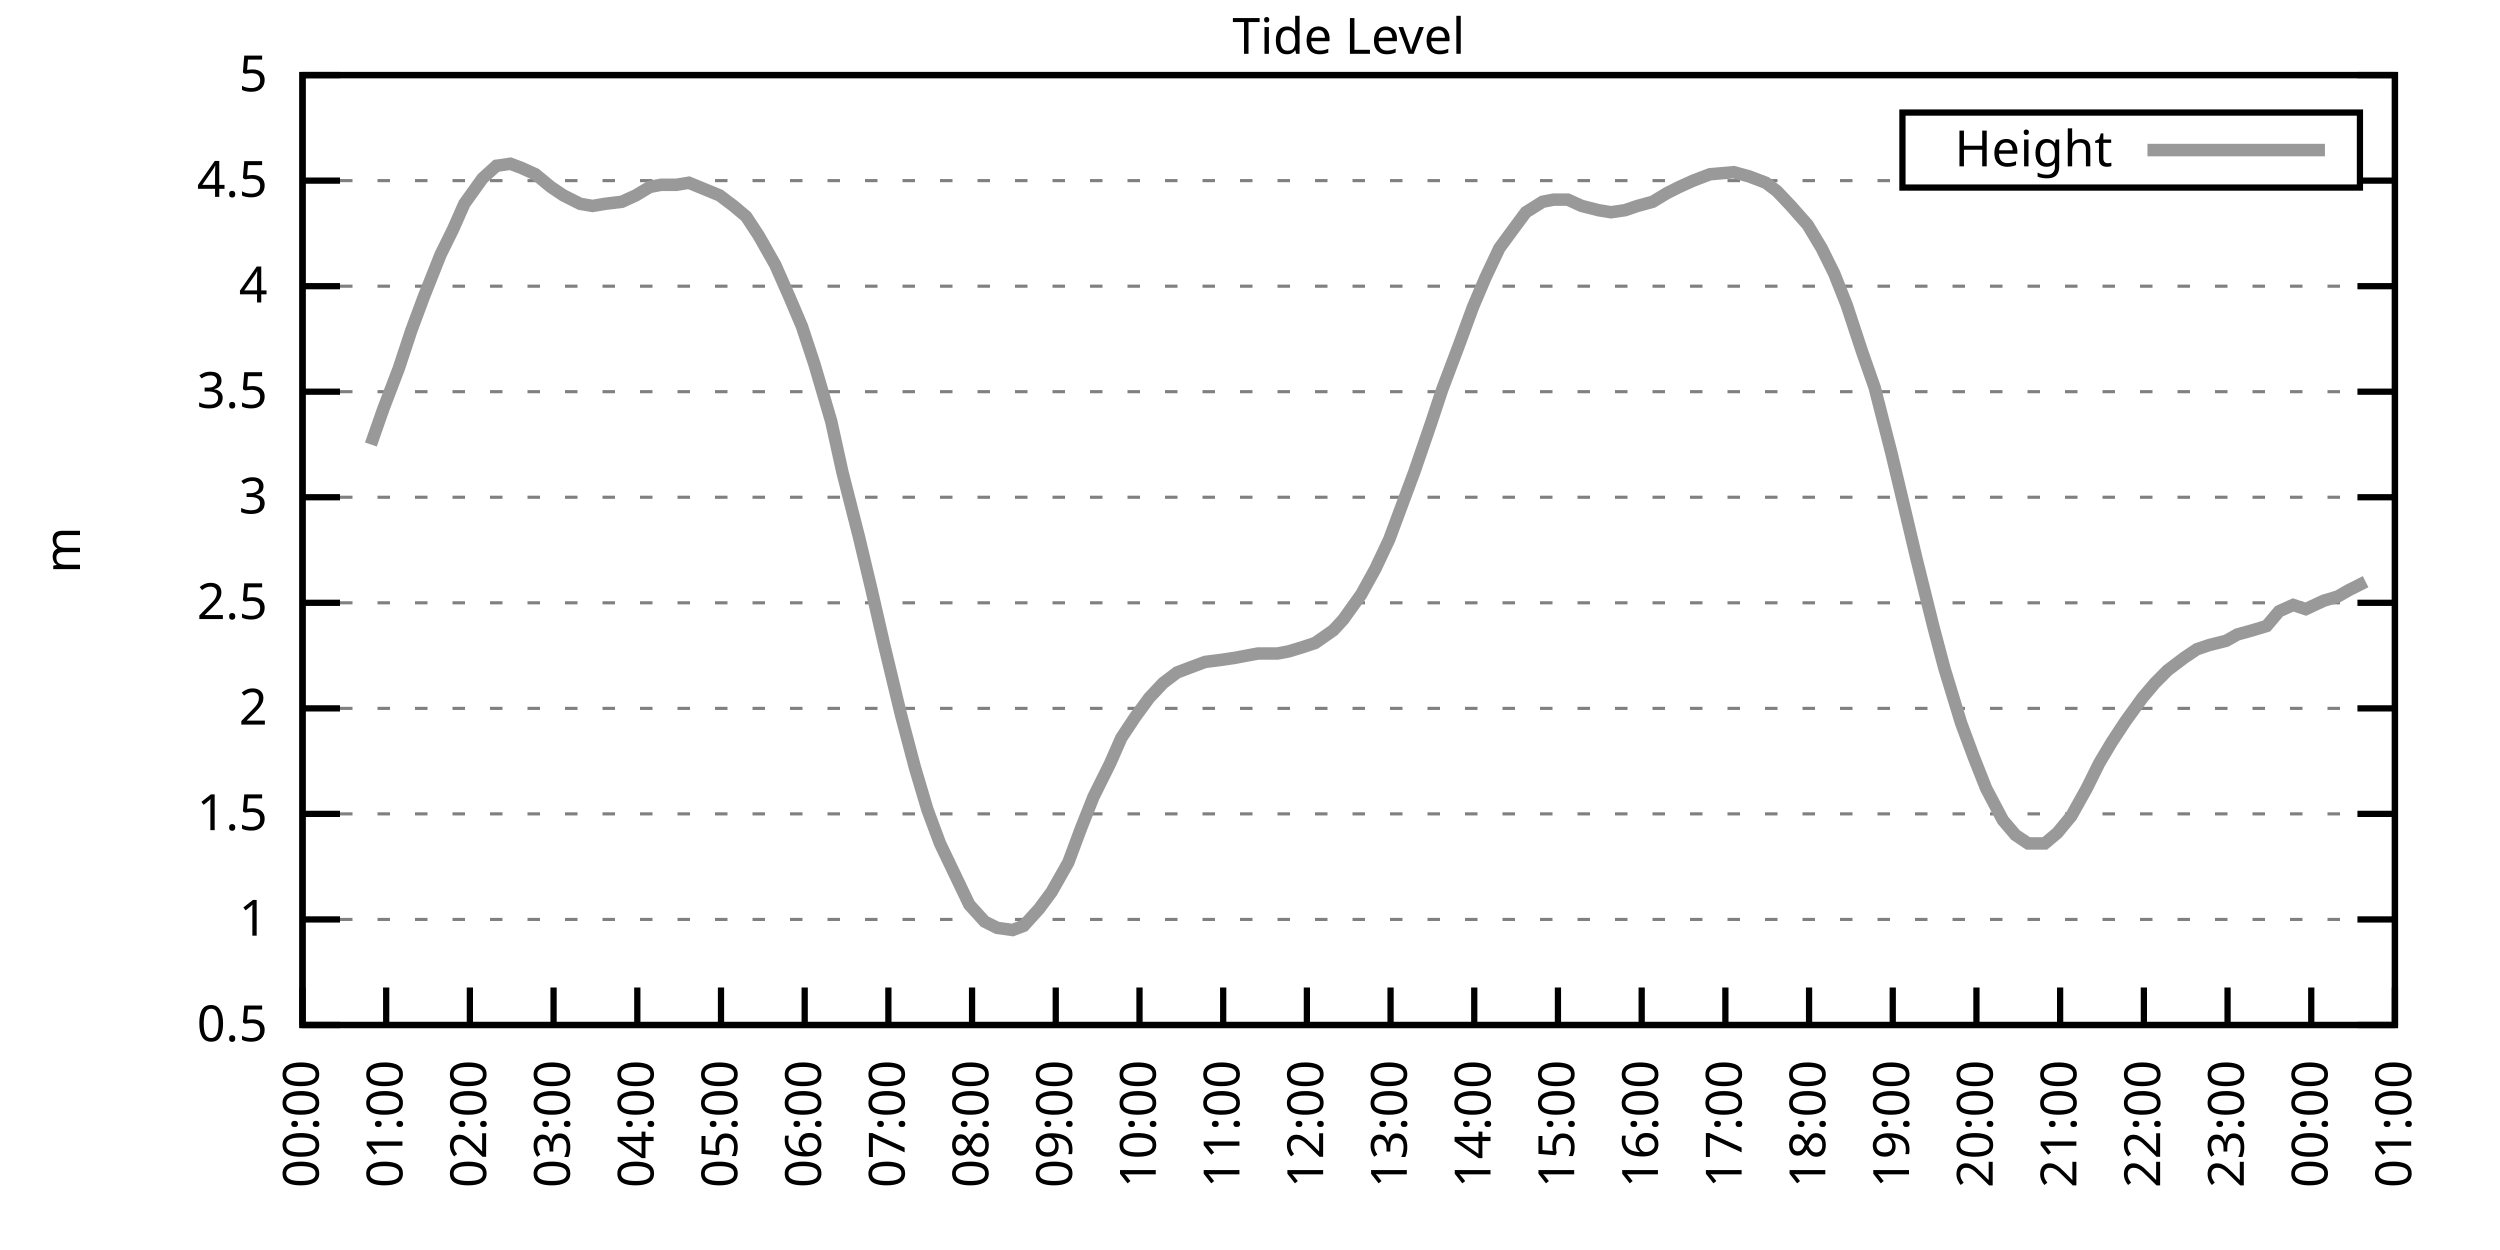
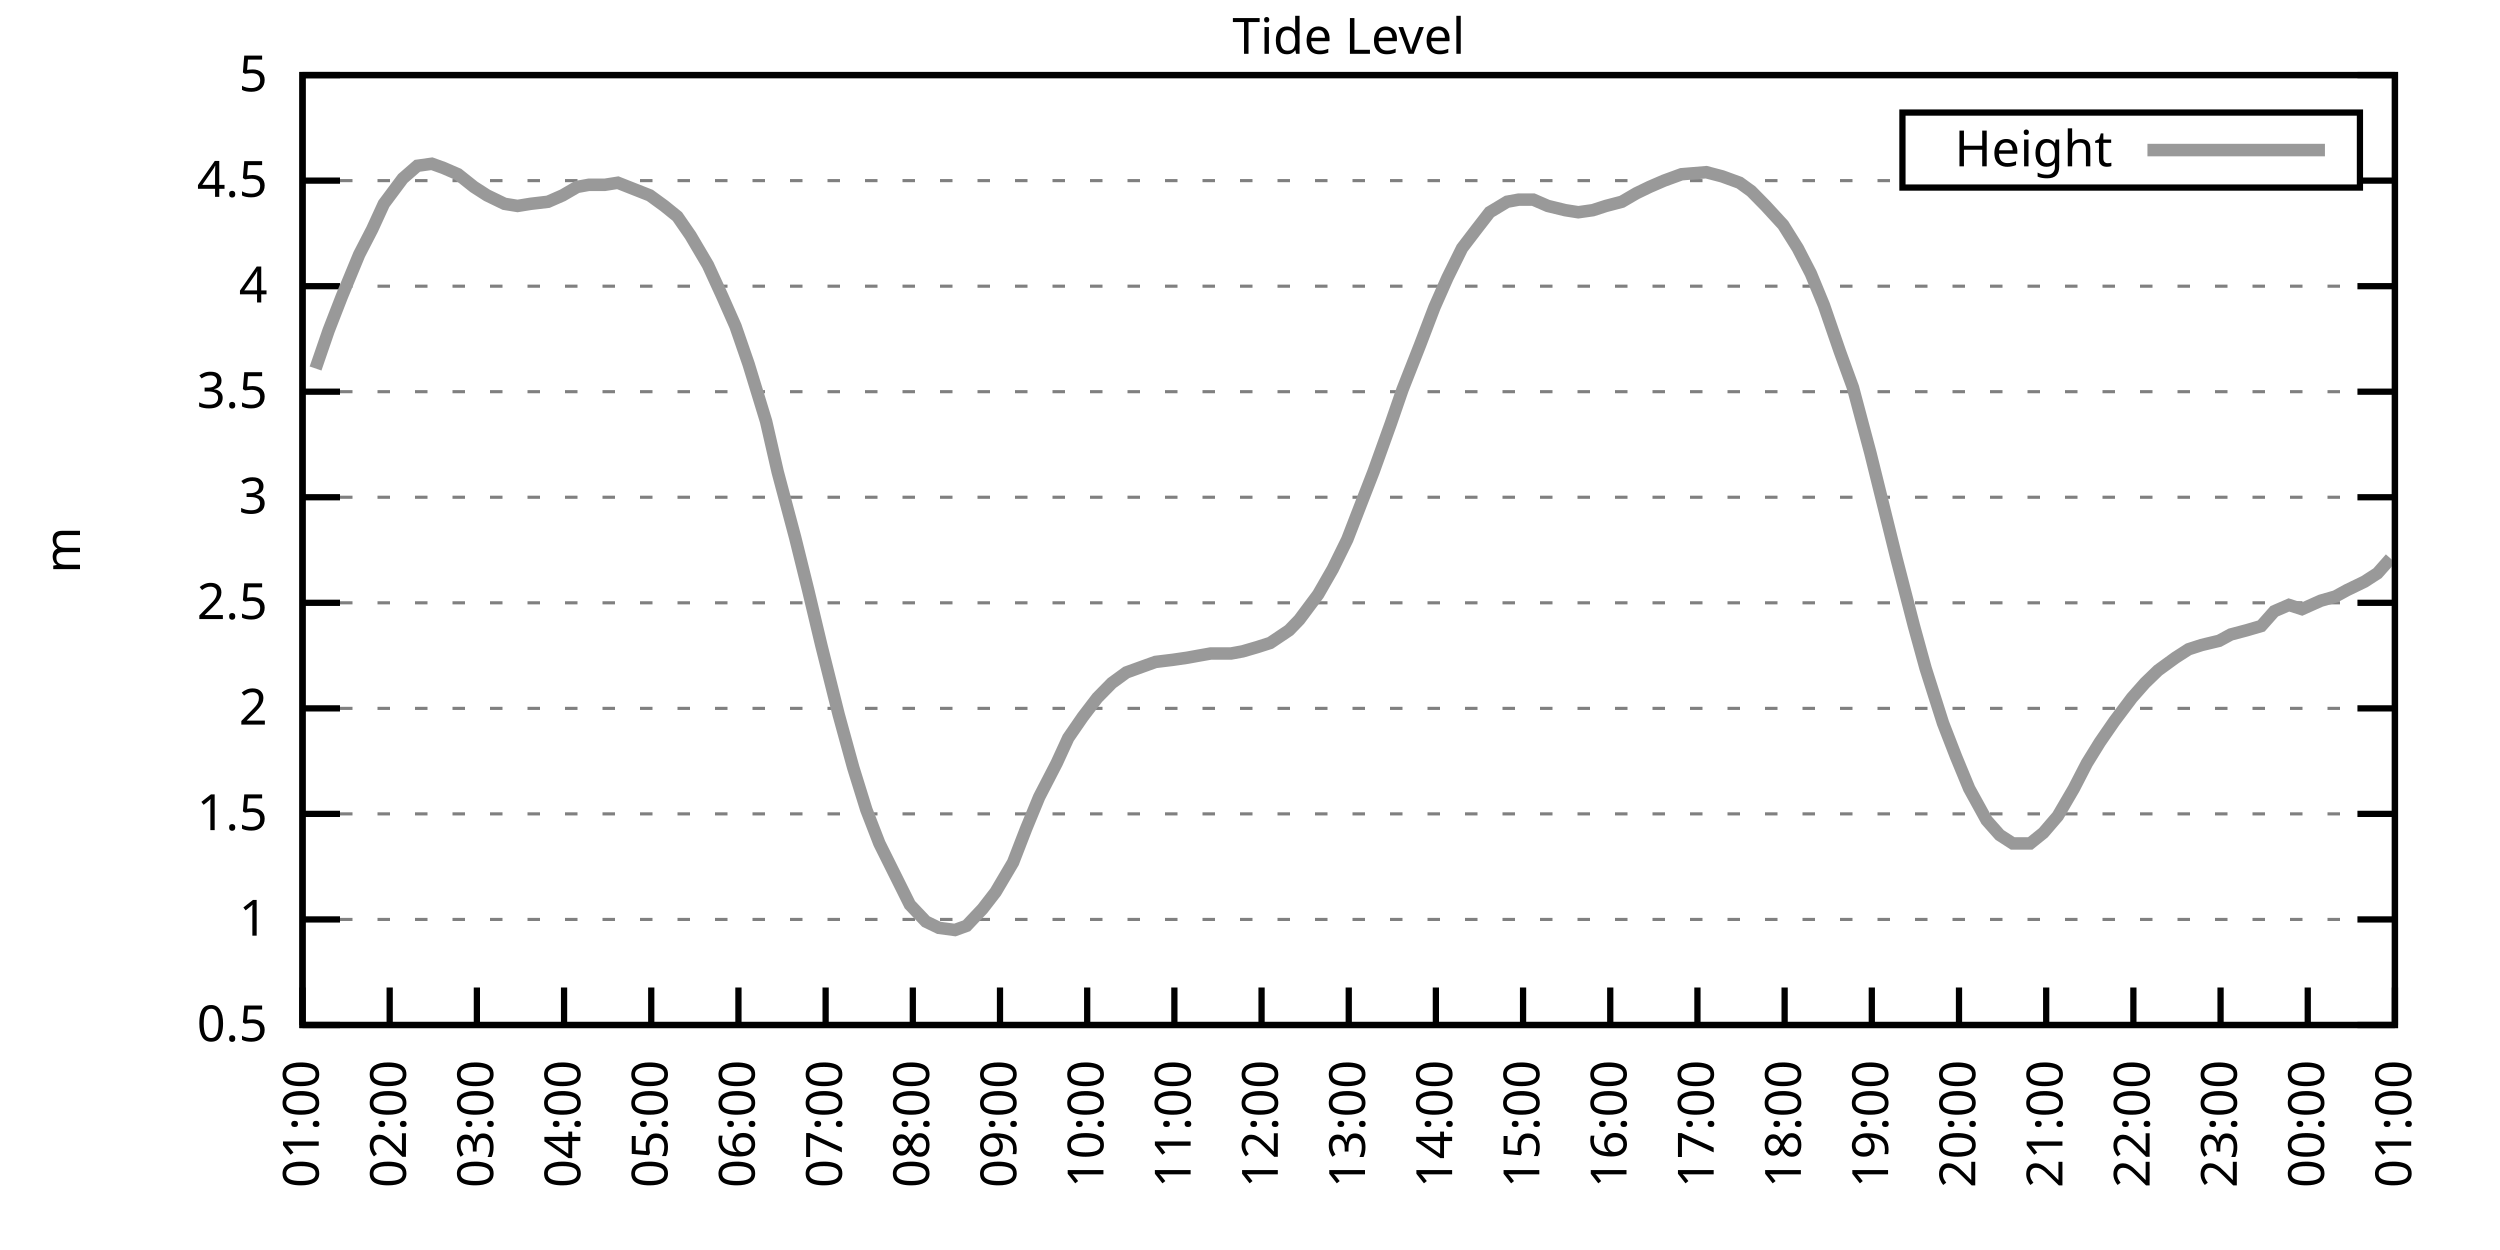
<svg xmlns="http://www.w3.org/2000/svg" xmlns:xlink="http://www.w3.org/1999/xlink" width="400" height="200" viewBox="0 0 400 200">
  <g id="gnuplot_canvas">
    <rect x="0" y="0" width="400" height="200" fill="none" />
    <defs>
      <circle id="gpDot" r="0.5" stroke-width="0.5" stroke="currentColor" />
      <path id="gpPt0" stroke-width="0.333" stroke="currentColor" d="M-1,0 h2 M0,-1 v2" />
      <path id="gpPt1" stroke-width="0.333" stroke="currentColor" d="M-1,-1 L1,1 M1,-1 L-1,1" />
      <path id="gpPt2" stroke-width="0.333" stroke="currentColor" d="M-1,0 L1,0 M0,-1 L0,1 M-1,-1 L1,1 M-1,1 L1,-1" />
      <rect id="gpPt3" stroke-width="0.333" stroke="currentColor" x="-1" y="-1" width="2" height="2" />
      <rect id="gpPt4" stroke-width="0.333" stroke="currentColor" fill="currentColor" x="-1" y="-1" width="2" height="2" />
      <circle id="gpPt5" stroke-width="0.333" stroke="currentColor" cx="0" cy="0" r="1" />
      <use xlink:href="#gpPt5" id="gpPt6" fill="currentColor" stroke="none" />
      <path id="gpPt7" stroke-width="0.333" stroke="currentColor" d="M0,-1.33 L-1.33,0.67 L1.33,0.67 z" />
      <use xlink:href="#gpPt7" id="gpPt8" fill="currentColor" stroke="none" />
      <use xlink:href="#gpPt7" id="gpPt9" stroke="currentColor" transform="rotate(180)" />
      <use xlink:href="#gpPt9" id="gpPt10" fill="currentColor" stroke="none" />
      <use xlink:href="#gpPt3" id="gpPt11" stroke="currentColor" transform="rotate(45)" />
      <use xlink:href="#gpPt11" id="gpPt12" fill="currentColor" stroke="none" />
      <path id="gpPt13" stroke-width="0.333" stroke="currentColor" d="M0,1.330 L1.265,0.411 L0.782,-1.067 L-0.782,-1.076 L-1.265,0.411 z" />
      <use xlink:href="#gpPt13" id="gpPt14" fill="currentColor" stroke="none" />
      <filter id="textbox" filterUnits="objectBoundingBox" x="0" y="0" height="1" width="1">
        <feFlood flood-color="white" flood-opacity="1" result="bgnd" />
        <feComposite in="SourceGraphic" in2="bgnd" operator="atop" />
      </filter>
      <filter id="greybox" filterUnits="objectBoundingBox" x="0" y="0" height="1" width="1">
        <feFlood flood-color="lightgrey" flood-opacity="1" result="grey" />
        <feComposite in="SourceGraphic" in2="grey" operator="atop" />
      </filter>
    </defs>
    <g fill="none" color="white" stroke="currentColor" stroke-width="1.00" stroke-linecap="butt" stroke-linejoin="miter">
</g>
    <g fill="none" color="black" stroke="currentColor" stroke-width="1.00" stroke-linecap="butt" stroke-linejoin="miter">
      <g stroke="none" shape-rendering="crispEdges">
        <polygon fill="rgb(255, 255, 255)" points="48.40,164.00 383.18,164.00 383.18,12.02 48.40,12.02 " />
      </g>
    </g>
    <g fill="none" color="black" stroke="currentColor" stroke-width="1.00" stroke-linecap="butt" stroke-linejoin="miter">
</g>
    <g fill="none" color="black" stroke="black" stroke-width="0.50" stroke-linecap="butt" stroke-linejoin="miter">
</g>
    <g fill="none" color="gray" stroke="currentColor" stroke-width="0.50" stroke-linecap="butt" stroke-linejoin="miter">
      <path stroke="gray" stroke-dasharray="2,4" class="gridline" d="M48.40,164.00 L383.19,164.00  " />
    </g>
    <g fill="none" color="gray" stroke="gray" stroke-width="1.00" stroke-linecap="butt" stroke-linejoin="miter">
</g>
    <g fill="none" color="black" stroke="currentColor" stroke-width="1.00" stroke-linecap="butt" stroke-linejoin="miter">
      <path stroke="black" d="M48.40,164.00 L54.40,164.00 M383.19,164.00 L377.19,164.00  " />
      <g transform="translate(42.80,166.60)" stroke="none" fill="black" font-family="Sans" font-size="8.00" text-anchor="end">
        <text>
          <tspan font-family="Sans"> 0.5</tspan>
        </text>
      </g>
    </g>
    <g fill="none" color="black" stroke="currentColor" stroke-width="1.00" stroke-linecap="butt" stroke-linejoin="miter">
</g>
    <g fill="none" color="black" stroke="black" stroke-width="0.50" stroke-linecap="butt" stroke-linejoin="miter">
</g>
    <g fill="none" color="gray" stroke="currentColor" stroke-width="0.50" stroke-linecap="butt" stroke-linejoin="miter">
      <path stroke="gray" stroke-dasharray="2,4" class="gridline" d="M48.40,147.11 L383.19,147.11  " />
    </g>
    <g fill="none" color="gray" stroke="gray" stroke-width="1.00" stroke-linecap="butt" stroke-linejoin="miter">
</g>
    <g fill="none" color="black" stroke="currentColor" stroke-width="1.00" stroke-linecap="butt" stroke-linejoin="miter">
      <path stroke="black" d="M48.40,147.11 L54.40,147.11 M383.19,147.11 L377.19,147.11  " />
      <g transform="translate(42.80,149.71)" stroke="none" fill="black" font-family="Sans" font-size="8.00" text-anchor="end">
        <text>
          <tspan font-family="Sans"> 1</tspan>
        </text>
      </g>
    </g>
    <g fill="none" color="black" stroke="currentColor" stroke-width="1.00" stroke-linecap="butt" stroke-linejoin="miter">
</g>
    <g fill="none" color="black" stroke="black" stroke-width="0.50" stroke-linecap="butt" stroke-linejoin="miter">
</g>
    <g fill="none" color="gray" stroke="currentColor" stroke-width="0.50" stroke-linecap="butt" stroke-linejoin="miter">
      <path stroke="gray" stroke-dasharray="2,4" class="gridline" d="M48.40,130.22 L383.19,130.22  " />
    </g>
    <g fill="none" color="gray" stroke="gray" stroke-width="1.00" stroke-linecap="butt" stroke-linejoin="miter">
</g>
    <g fill="none" color="black" stroke="currentColor" stroke-width="1.00" stroke-linecap="butt" stroke-linejoin="miter">
      <path stroke="black" d="M48.40,130.22 L54.40,130.22 M383.19,130.22 L377.19,130.22  " />
      <g transform="translate(42.80,132.82)" stroke="none" fill="black" font-family="Sans" font-size="8.00" text-anchor="end">
        <text>
          <tspan font-family="Sans"> 1.5</tspan>
        </text>
      </g>
    </g>
    <g fill="none" color="black" stroke="currentColor" stroke-width="1.00" stroke-linecap="butt" stroke-linejoin="miter">
</g>
    <g fill="none" color="black" stroke="black" stroke-width="0.50" stroke-linecap="butt" stroke-linejoin="miter">
</g>
    <g fill="none" color="gray" stroke="currentColor" stroke-width="0.50" stroke-linecap="butt" stroke-linejoin="miter">
      <path stroke="gray" stroke-dasharray="2,4" class="gridline" d="M48.40,113.34 L383.19,113.34  " />
    </g>
    <g fill="none" color="gray" stroke="gray" stroke-width="1.00" stroke-linecap="butt" stroke-linejoin="miter">
</g>
    <g fill="none" color="black" stroke="currentColor" stroke-width="1.00" stroke-linecap="butt" stroke-linejoin="miter">
      <path stroke="black" d="M48.40,113.34 L54.40,113.34 M383.19,113.34 L377.19,113.34  " />
      <g transform="translate(42.80,115.94)" stroke="none" fill="black" font-family="Sans" font-size="8.00" text-anchor="end">
        <text>
          <tspan font-family="Sans"> 2</tspan>
        </text>
      </g>
    </g>
    <g fill="none" color="black" stroke="currentColor" stroke-width="1.00" stroke-linecap="butt" stroke-linejoin="miter">
</g>
    <g fill="none" color="black" stroke="black" stroke-width="0.50" stroke-linecap="butt" stroke-linejoin="miter">
</g>
    <g fill="none" color="gray" stroke="currentColor" stroke-width="0.50" stroke-linecap="butt" stroke-linejoin="miter">
      <path stroke="gray" stroke-dasharray="2,4" class="gridline" d="M48.40,96.45 L383.19,96.45  " />
    </g>
    <g fill="none" color="gray" stroke="gray" stroke-width="1.00" stroke-linecap="butt" stroke-linejoin="miter">
</g>
    <g fill="none" color="black" stroke="currentColor" stroke-width="1.00" stroke-linecap="butt" stroke-linejoin="miter">
      <path stroke="black" d="M48.40,96.45 L54.40,96.45 M383.19,96.45 L377.19,96.45  " />
      <g transform="translate(42.80,99.05)" stroke="none" fill="black" font-family="Sans" font-size="8.00" text-anchor="end">
        <text>
          <tspan font-family="Sans"> 2.5</tspan>
        </text>
      </g>
    </g>
    <g fill="none" color="black" stroke="currentColor" stroke-width="1.00" stroke-linecap="butt" stroke-linejoin="miter">
</g>
    <g fill="none" color="black" stroke="black" stroke-width="0.50" stroke-linecap="butt" stroke-linejoin="miter">
</g>
    <g fill="none" color="gray" stroke="currentColor" stroke-width="0.50" stroke-linecap="butt" stroke-linejoin="miter">
      <path stroke="gray" stroke-dasharray="2,4" class="gridline" d="M48.40,79.56 L383.19,79.56  " />
    </g>
    <g fill="none" color="gray" stroke="gray" stroke-width="1.00" stroke-linecap="butt" stroke-linejoin="miter">
</g>
    <g fill="none" color="black" stroke="currentColor" stroke-width="1.00" stroke-linecap="butt" stroke-linejoin="miter">
      <path stroke="black" d="M48.40,79.56 L54.40,79.56 M383.19,79.56 L377.19,79.56  " />
      <g transform="translate(42.80,82.16)" stroke="none" fill="black" font-family="Sans" font-size="8.00" text-anchor="end">
        <text>
          <tspan font-family="Sans"> 3</tspan>
        </text>
      </g>
    </g>
    <g fill="none" color="black" stroke="currentColor" stroke-width="1.00" stroke-linecap="butt" stroke-linejoin="miter">
</g>
    <g fill="none" color="black" stroke="black" stroke-width="0.50" stroke-linecap="butt" stroke-linejoin="miter">
</g>
    <g fill="none" color="gray" stroke="currentColor" stroke-width="0.50" stroke-linecap="butt" stroke-linejoin="miter">
      <path stroke="gray" stroke-dasharray="2,4" class="gridline" d="M48.40,62.67 L383.19,62.67  " />
    </g>
    <g fill="none" color="gray" stroke="gray" stroke-width="1.00" stroke-linecap="butt" stroke-linejoin="miter">
</g>
    <g fill="none" color="black" stroke="currentColor" stroke-width="1.00" stroke-linecap="butt" stroke-linejoin="miter">
      <path stroke="black" d="M48.40,62.67 L54.40,62.67 M383.19,62.67 L377.19,62.67  " />
      <g transform="translate(42.80,65.27)" stroke="none" fill="black" font-family="Sans" font-size="8.00" text-anchor="end">
        <text>
          <tspan font-family="Sans"> 3.5</tspan>
        </text>
      </g>
    </g>
    <g fill="none" color="black" stroke="currentColor" stroke-width="1.00" stroke-linecap="butt" stroke-linejoin="miter">
</g>
    <g fill="none" color="black" stroke="black" stroke-width="0.50" stroke-linecap="butt" stroke-linejoin="miter">
</g>
    <g fill="none" color="gray" stroke="currentColor" stroke-width="0.50" stroke-linecap="butt" stroke-linejoin="miter">
      <path stroke="gray" stroke-dasharray="2,4" class="gridline" d="M48.40,45.79 L383.19,45.79  " />
    </g>
    <g fill="none" color="gray" stroke="gray" stroke-width="1.00" stroke-linecap="butt" stroke-linejoin="miter">
</g>
    <g fill="none" color="black" stroke="currentColor" stroke-width="1.00" stroke-linecap="butt" stroke-linejoin="miter">
      <path stroke="black" d="M48.40,45.79 L54.40,45.79 M383.19,45.79 L377.19,45.79  " />
      <g transform="translate(42.80,48.39)" stroke="none" fill="black" font-family="Sans" font-size="8.00" text-anchor="end">
        <text>
          <tspan font-family="Sans"> 4</tspan>
        </text>
      </g>
    </g>
    <g fill="none" color="black" stroke="currentColor" stroke-width="1.00" stroke-linecap="butt" stroke-linejoin="miter">
</g>
    <g fill="none" color="black" stroke="black" stroke-width="0.50" stroke-linecap="butt" stroke-linejoin="miter">
</g>
    <g fill="none" color="gray" stroke="currentColor" stroke-width="0.50" stroke-linecap="butt" stroke-linejoin="miter">
      <path stroke="gray" stroke-dasharray="2,4" class="gridline" d="M48.40,28.90 L304.39,28.90 M377.59,28.90 L383.19,28.90  " />
    </g>
    <g fill="none" color="gray" stroke="gray" stroke-width="1.00" stroke-linecap="butt" stroke-linejoin="miter">
</g>
    <g fill="none" color="black" stroke="currentColor" stroke-width="1.00" stroke-linecap="butt" stroke-linejoin="miter">
      <path stroke="black" d="M48.40,28.90 L54.40,28.90 M383.19,28.90 L377.19,28.90  " />
      <g transform="translate(42.80,31.50)" stroke="none" fill="black" font-family="Sans" font-size="8.00" text-anchor="end">
        <text>
          <tspan font-family="Sans"> 4.5</tspan>
        </text>
      </g>
    </g>
    <g fill="none" color="black" stroke="currentColor" stroke-width="1.00" stroke-linecap="butt" stroke-linejoin="miter">
</g>
    <g fill="none" color="black" stroke="black" stroke-width="0.50" stroke-linecap="butt" stroke-linejoin="miter">
</g>
    <g fill="none" color="gray" stroke="currentColor" stroke-width="0.50" stroke-linecap="butt" stroke-linejoin="miter">
      <path stroke="gray" stroke-dasharray="2,4" class="gridline" d="M48.40,12.01 L383.19,12.01  " />
    </g>
    <g fill="none" color="gray" stroke="gray" stroke-width="1.00" stroke-linecap="butt" stroke-linejoin="miter">
</g>
    <g fill="none" color="black" stroke="currentColor" stroke-width="1.00" stroke-linecap="butt" stroke-linejoin="miter">
      <path stroke="black" d="M48.40,12.01 L54.40,12.01 M383.19,12.01 L377.19,12.01  " />
      <g transform="translate(42.80,14.61)" stroke="none" fill="black" font-family="Sans" font-size="8.00" text-anchor="end">
        <text>
          <tspan font-family="Sans"> 5</tspan>
        </text>
      </g>
    </g>
    <g fill="none" color="black" stroke="currentColor" stroke-width="1.00" stroke-linecap="butt" stroke-linejoin="miter">
      <path stroke="black" d="M48.40,164.00 L48.40,158.00  " />
      <g transform="translate(51.00,169.60) rotate(270.00)" stroke="none" fill="black" font-family="Sans" font-size="8.00" text-anchor="end">
        <text>
-           <tspan font-family="Sans">00:00</tspan>
-         </text>
-       </g>
-     </g>
-     <g fill="none" color="black" stroke="currentColor" stroke-width="1.00" stroke-linecap="butt" stroke-linejoin="miter">
-       <path stroke="black" d="M61.79,164.00 L61.79,158.00  " />
-       <g transform="translate(64.39,169.60) rotate(270.00)" stroke="none" fill="black" font-family="Sans" font-size="8.00" text-anchor="end">
-         <text>
          <tspan font-family="Sans">01:00</tspan>
        </text>
      </g>
    </g>
    <g fill="none" color="black" stroke="currentColor" stroke-width="1.00" stroke-linecap="butt" stroke-linejoin="miter">
-       <path stroke="black" d="M75.18,164.00 L75.18,158.00  " />
-       <g transform="translate(77.78,169.60) rotate(270.00)" stroke="none" fill="black" font-family="Sans" font-size="8.00" text-anchor="end">
+       <path stroke="black" d="M62.35,164.00 L62.35,158.00  " />
+       <g transform="translate(64.95,169.60) rotate(270.00)" stroke="none" fill="black" font-family="Sans" font-size="8.00" text-anchor="end">
        <text>
          <tspan font-family="Sans">02:00</tspan>
        </text>
      </g>
    </g>
    <g fill="none" color="black" stroke="currentColor" stroke-width="1.00" stroke-linecap="butt" stroke-linejoin="miter">
-       <path stroke="black" d="M88.57,164.00 L88.57,158.00  " />
-       <g transform="translate(91.17,169.60) rotate(270.00)" stroke="none" fill="black" font-family="Sans" font-size="8.00" text-anchor="end">
+       <path stroke="black" d="M76.30,164.00 L76.30,158.00  " />
+       <g transform="translate(78.90,169.60) rotate(270.00)" stroke="none" fill="black" font-family="Sans" font-size="8.00" text-anchor="end">
        <text>
          <tspan font-family="Sans">03:00</tspan>
        </text>
      </g>
    </g>
    <g fill="none" color="black" stroke="currentColor" stroke-width="1.00" stroke-linecap="butt" stroke-linejoin="miter">
-       <path stroke="black" d="M101.97,164.00 L101.97,158.00  " />
-       <g transform="translate(104.57,169.60) rotate(270.00)" stroke="none" fill="black" font-family="Sans" font-size="8.00" text-anchor="end">
+       <path stroke="black" d="M90.25,164.00 L90.25,158.00  " />
+       <g transform="translate(92.85,169.60) rotate(270.00)" stroke="none" fill="black" font-family="Sans" font-size="8.00" text-anchor="end">
        <text>
          <tspan font-family="Sans">04:00</tspan>
        </text>
      </g>
    </g>
    <g fill="none" color="black" stroke="currentColor" stroke-width="1.00" stroke-linecap="butt" stroke-linejoin="miter">
-       <path stroke="black" d="M115.36,164.00 L115.36,158.00  " />
-       <g transform="translate(117.96,169.60) rotate(270.00)" stroke="none" fill="black" font-family="Sans" font-size="8.00" text-anchor="end">
+       <path stroke="black" d="M104.20,164.00 L104.20,158.00  " />
+       <g transform="translate(106.80,169.60) rotate(270.00)" stroke="none" fill="black" font-family="Sans" font-size="8.00" text-anchor="end">
        <text>
          <tspan font-family="Sans">05:00</tspan>
        </text>
      </g>
    </g>
    <g fill="none" color="black" stroke="currentColor" stroke-width="1.00" stroke-linecap="butt" stroke-linejoin="miter">
-       <path stroke="black" d="M128.75,164.00 L128.75,158.00  " />
-       <g transform="translate(131.35,169.60) rotate(270.00)" stroke="none" fill="black" font-family="Sans" font-size="8.00" text-anchor="end">
+       <path stroke="black" d="M118.15,164.00 L118.15,158.00  " />
+       <g transform="translate(120.75,169.60) rotate(270.00)" stroke="none" fill="black" font-family="Sans" font-size="8.00" text-anchor="end">
        <text>
          <tspan font-family="Sans">06:00</tspan>
        </text>
      </g>
    </g>
    <g fill="none" color="black" stroke="currentColor" stroke-width="1.00" stroke-linecap="butt" stroke-linejoin="miter">
-       <path stroke="black" d="M142.14,164.00 L142.14,158.00  " />
-       <g transform="translate(144.74,169.60) rotate(270.00)" stroke="none" fill="black" font-family="Sans" font-size="8.00" text-anchor="end">
+       <path stroke="black" d="M132.10,164.00 L132.10,158.00  " />
+       <g transform="translate(134.70,169.60) rotate(270.00)" stroke="none" fill="black" font-family="Sans" font-size="8.00" text-anchor="end">
        <text>
          <tspan font-family="Sans">07:00</tspan>
        </text>
      </g>
    </g>
    <g fill="none" color="black" stroke="currentColor" stroke-width="1.00" stroke-linecap="butt" stroke-linejoin="miter">
-       <path stroke="black" d="M155.53,164.00 L155.53,158.00  " />
-       <g transform="translate(158.13,169.60) rotate(270.00)" stroke="none" fill="black" font-family="Sans" font-size="8.00" text-anchor="end">
+       <path stroke="black" d="M146.05,164.00 L146.05,158.00  " />
+       <g transform="translate(148.65,169.60) rotate(270.00)" stroke="none" fill="black" font-family="Sans" font-size="8.00" text-anchor="end">
        <text>
          <tspan font-family="Sans">08:00</tspan>
        </text>
      </g>
    </g>
    <g fill="none" color="black" stroke="currentColor" stroke-width="1.00" stroke-linecap="butt" stroke-linejoin="miter">
-       <path stroke="black" d="M168.92,164.00 L168.92,158.00  " />
-       <g transform="translate(171.52,169.60) rotate(270.00)" stroke="none" fill="black" font-family="Sans" font-size="8.00" text-anchor="end">
+       <path stroke="black" d="M160.00,164.00 L160.00,158.00  " />
+       <g transform="translate(162.60,169.60) rotate(270.00)" stroke="none" fill="black" font-family="Sans" font-size="8.00" text-anchor="end">
        <text>
          <tspan font-family="Sans">09:00</tspan>
        </text>
      </g>
    </g>
    <g fill="none" color="black" stroke="currentColor" stroke-width="1.00" stroke-linecap="butt" stroke-linejoin="miter">
-       <path stroke="black" d="M182.32,164.00 L182.32,158.00  " />
-       <g transform="translate(184.92,169.60) rotate(270.00)" stroke="none" fill="black" font-family="Sans" font-size="8.00" text-anchor="end">
+       <path stroke="black" d="M173.95,164.00 L173.95,158.00  " />
+       <g transform="translate(176.55,169.60) rotate(270.00)" stroke="none" fill="black" font-family="Sans" font-size="8.00" text-anchor="end">
        <text>
          <tspan font-family="Sans">10:00</tspan>
        </text>
      </g>
    </g>
    <g fill="none" color="black" stroke="currentColor" stroke-width="1.00" stroke-linecap="butt" stroke-linejoin="miter">
-       <path stroke="black" d="M195.71,164.00 L195.71,158.00  " />
-       <g transform="translate(198.31,169.60) rotate(270.00)" stroke="none" fill="black" font-family="Sans" font-size="8.00" text-anchor="end">
+       <path stroke="black" d="M187.90,164.00 L187.90,158.00  " />
+       <g transform="translate(190.50,169.60) rotate(270.00)" stroke="none" fill="black" font-family="Sans" font-size="8.00" text-anchor="end">
        <text>
          <tspan font-family="Sans">11:00</tspan>
        </text>
      </g>
    </g>
    <g fill="none" color="black" stroke="currentColor" stroke-width="1.00" stroke-linecap="butt" stroke-linejoin="miter">
-       <path stroke="black" d="M209.10,164.00 L209.10,158.00  " />
-       <g transform="translate(211.70,169.60) rotate(270.00)" stroke="none" fill="black" font-family="Sans" font-size="8.00" text-anchor="end">
+       <path stroke="black" d="M201.85,164.00 L201.85,158.00  " />
+       <g transform="translate(204.45,169.60) rotate(270.00)" stroke="none" fill="black" font-family="Sans" font-size="8.00" text-anchor="end">
        <text>
          <tspan font-family="Sans">12:00</tspan>
        </text>
      </g>
    </g>
    <g fill="none" color="black" stroke="currentColor" stroke-width="1.00" stroke-linecap="butt" stroke-linejoin="miter">
-       <path stroke="black" d="M222.49,164.00 L222.49,158.00  " />
-       <g transform="translate(225.09,169.60) rotate(270.00)" stroke="none" fill="black" font-family="Sans" font-size="8.00" text-anchor="end">
+       <path stroke="black" d="M215.80,164.00 L215.80,158.00  " />
+       <g transform="translate(218.40,169.60) rotate(270.00)" stroke="none" fill="black" font-family="Sans" font-size="8.00" text-anchor="end">
        <text>
          <tspan font-family="Sans">13:00</tspan>
        </text>
      </g>
    </g>
    <g fill="none" color="black" stroke="currentColor" stroke-width="1.00" stroke-linecap="butt" stroke-linejoin="miter">
-       <path stroke="black" d="M235.88,164.00 L235.88,158.00  " />
-       <g transform="translate(238.48,169.60) rotate(270.00)" stroke="none" fill="black" font-family="Sans" font-size="8.00" text-anchor="end">
+       <path stroke="black" d="M229.74,164.00 L229.74,158.00  " />
+       <g transform="translate(232.34,169.60) rotate(270.00)" stroke="none" fill="black" font-family="Sans" font-size="8.00" text-anchor="end">
        <text>
          <tspan font-family="Sans">14:00</tspan>
        </text>
      </g>
    </g>
    <g fill="none" color="black" stroke="currentColor" stroke-width="1.00" stroke-linecap="butt" stroke-linejoin="miter">
-       <path stroke="black" d="M249.27,164.00 L249.27,158.00  " />
-       <g transform="translate(251.87,169.60) rotate(270.00)" stroke="none" fill="black" font-family="Sans" font-size="8.00" text-anchor="end">
+       <path stroke="black" d="M243.69,164.00 L243.69,158.00  " />
+       <g transform="translate(246.29,169.60) rotate(270.00)" stroke="none" fill="black" font-family="Sans" font-size="8.00" text-anchor="end">
        <text>
          <tspan font-family="Sans">15:00</tspan>
        </text>
      </g>
    </g>
    <g fill="none" color="black" stroke="currentColor" stroke-width="1.00" stroke-linecap="butt" stroke-linejoin="miter">
-       <path stroke="black" d="M262.67,164.00 L262.67,158.00  " />
-       <g transform="translate(265.27,169.60) rotate(270.00)" stroke="none" fill="black" font-family="Sans" font-size="8.00" text-anchor="end">
+       <path stroke="black" d="M257.64,164.00 L257.64,158.00  " />
+       <g transform="translate(260.24,169.60) rotate(270.00)" stroke="none" fill="black" font-family="Sans" font-size="8.00" text-anchor="end">
        <text>
          <tspan font-family="Sans">16:00</tspan>
        </text>
      </g>
    </g>
    <g fill="none" color="black" stroke="currentColor" stroke-width="1.00" stroke-linecap="butt" stroke-linejoin="miter">
-       <path stroke="black" d="M276.06,164.00 L276.06,158.00  " />
-       <g transform="translate(278.66,169.60) rotate(270.00)" stroke="none" fill="black" font-family="Sans" font-size="8.00" text-anchor="end">
+       <path stroke="black" d="M271.59,164.00 L271.59,158.00  " />
+       <g transform="translate(274.19,169.60) rotate(270.00)" stroke="none" fill="black" font-family="Sans" font-size="8.00" text-anchor="end">
        <text>
          <tspan font-family="Sans">17:00</tspan>
        </text>
      </g>
    </g>
    <g fill="none" color="black" stroke="currentColor" stroke-width="1.00" stroke-linecap="butt" stroke-linejoin="miter">
-       <path stroke="black" d="M289.45,164.00 L289.45,158.00  " />
-       <g transform="translate(292.05,169.60) rotate(270.00)" stroke="none" fill="black" font-family="Sans" font-size="8.00" text-anchor="end">
+       <path stroke="black" d="M285.54,164.00 L285.54,158.00  " />
+       <g transform="translate(288.14,169.60) rotate(270.00)" stroke="none" fill="black" font-family="Sans" font-size="8.00" text-anchor="end">
        <text>
          <tspan font-family="Sans">18:00</tspan>
        </text>
      </g>
    </g>
    <g fill="none" color="black" stroke="currentColor" stroke-width="1.00" stroke-linecap="butt" stroke-linejoin="miter">
-       <path stroke="black" d="M302.84,164.00 L302.84,158.00  " />
-       <g transform="translate(305.44,169.60) rotate(270.00)" stroke="none" fill="black" font-family="Sans" font-size="8.00" text-anchor="end">
+       <path stroke="black" d="M299.49,164.00 L299.49,158.00  " />
+       <g transform="translate(302.09,169.60) rotate(270.00)" stroke="none" fill="black" font-family="Sans" font-size="8.00" text-anchor="end">
        <text>
          <tspan font-family="Sans">19:00</tspan>
        </text>
      </g>
    </g>
    <g fill="none" color="black" stroke="currentColor" stroke-width="1.00" stroke-linecap="butt" stroke-linejoin="miter">
-       <path stroke="black" d="M316.23,164.00 L316.23,158.00  " />
-       <g transform="translate(318.83,169.60) rotate(270.00)" stroke="none" fill="black" font-family="Sans" font-size="8.00" text-anchor="end">
+       <path stroke="black" d="M313.44,164.00 L313.44,158.00  " />
+       <g transform="translate(316.04,169.60) rotate(270.00)" stroke="none" fill="black" font-family="Sans" font-size="8.00" text-anchor="end">
        <text>
          <tspan font-family="Sans">20:00</tspan>
        </text>
      </g>
    </g>
    <g fill="none" color="black" stroke="currentColor" stroke-width="1.00" stroke-linecap="butt" stroke-linejoin="miter">
-       <path stroke="black" d="M329.62,164.00 L329.62,158.00  " />
-       <g transform="translate(332.22,169.60) rotate(270.00)" stroke="none" fill="black" font-family="Sans" font-size="8.00" text-anchor="end">
+       <path stroke="black" d="M327.39,164.00 L327.39,158.00  " />
+       <g transform="translate(329.99,169.60) rotate(270.00)" stroke="none" fill="black" font-family="Sans" font-size="8.00" text-anchor="end">
        <text>
          <tspan font-family="Sans">21:00</tspan>
        </text>
      </g>
    </g>
    <g fill="none" color="black" stroke="currentColor" stroke-width="1.00" stroke-linecap="butt" stroke-linejoin="miter">
-       <path stroke="black" d="M343.02,164.00 L343.02,158.00  " />
-       <g transform="translate(345.62,169.60) rotate(270.00)" stroke="none" fill="black" font-family="Sans" font-size="8.00" text-anchor="end">
+       <path stroke="black" d="M341.34,164.00 L341.34,158.00  " />
+       <g transform="translate(343.94,169.60) rotate(270.00)" stroke="none" fill="black" font-family="Sans" font-size="8.00" text-anchor="end">
        <text>
          <tspan font-family="Sans">22:00</tspan>
        </text>
      </g>
    </g>
    <g fill="none" color="black" stroke="currentColor" stroke-width="1.00" stroke-linecap="butt" stroke-linejoin="miter">
-       <path stroke="black" d="M356.41,164.00 L356.41,158.00  " />
-       <g transform="translate(359.01,169.60) rotate(270.00)" stroke="none" fill="black" font-family="Sans" font-size="8.00" text-anchor="end">
+       <path stroke="black" d="M355.29,164.00 L355.29,158.00  " />
+       <g transform="translate(357.89,169.60) rotate(270.00)" stroke="none" fill="black" font-family="Sans" font-size="8.00" text-anchor="end">
        <text>
          <tspan font-family="Sans">23:00</tspan>
        </text>
      </g>
    </g>
    <g fill="none" color="black" stroke="currentColor" stroke-width="1.00" stroke-linecap="butt" stroke-linejoin="miter">
-       <path stroke="black" d="M369.80,164.00 L369.80,158.00  " />
-       <g transform="translate(372.40,169.60) rotate(270.00)" stroke="none" fill="black" font-family="Sans" font-size="8.00" text-anchor="end">
+       <path stroke="black" d="M369.24,164.00 L369.24,158.00  " />
+       <g transform="translate(371.84,169.60) rotate(270.00)" stroke="none" fill="black" font-family="Sans" font-size="8.00" text-anchor="end">
        <text>
          <tspan font-family="Sans">00:00</tspan>
        </text>
      </g>
    </g>
    <g fill="none" color="black" stroke="currentColor" stroke-width="1.00" stroke-linecap="butt" stroke-linejoin="miter">
      <path stroke="black" d="M383.19,164.00 L383.19,158.00  " />
      <g transform="translate(385.79,169.60) rotate(270.00)" stroke="none" fill="black" font-family="Sans" font-size="8.00" text-anchor="end">
        <text>
          <tspan font-family="Sans">01:00</tspan>
        </text>
      </g>
    </g>
    <g fill="none" color="black" stroke="currentColor" stroke-width="1.00" stroke-linecap="butt" stroke-linejoin="miter">
</g>
    <g fill="none" color="black" stroke="currentColor" stroke-width="1.00" stroke-linecap="butt" stroke-linejoin="miter">
      <path stroke="black" d="M48.40,12.01 L48.40,164.00 L383.19,164.00 L383.19,12.01 L48.40,12.01 Z  " />
    </g>
    <g fill="none" color="black" stroke="currentColor" stroke-width="1.00" stroke-linecap="butt" stroke-linejoin="miter">
</g>
    <g fill="none" color="black" stroke="currentColor" stroke-width="1.00" stroke-linecap="butt" stroke-linejoin="miter">
      <path stroke="black" d="M304.39,30.01 L304.39,18.01 L377.59,18.01 L377.59,30.01 L304.39,30.01 Z  " />
    </g>
    <g id="Tide_level_plot_1">
      <g fill="none" color="white" stroke="black" stroke-width="2.00" stroke-linecap="butt" stroke-linejoin="miter">
</g>
      <g fill="none" color="black" stroke="currentColor" stroke-width="2.00" stroke-linecap="butt" stroke-linejoin="miter">
        <g transform="translate(337.99,26.61)" stroke="none" fill="black" font-family="Sans" font-size="8.00" text-anchor="end">
          <text>
            <tspan font-family="Sans">Height</tspan>
          </text>
        </g>
      </g>
      <g fill="none" color="black" stroke="currentColor" stroke-width="2.00" stroke-linecap="butt" stroke-linejoin="miter">
-         <path stroke="rgb(153, 153, 153)" d="M343.59,24.01 L371.99,24.01 M59.34,71.12 L61.35,65.38 L63.80,58.96 L65.81,52.88 L67.82,47.47 L70.50,40.72   L72.50,36.67 L74.29,32.61 L77.19,28.56 L79.42,26.53 L81.66,26.20 L83.44,26.87 L85.67,27.88 L88.13,29.91   L90.14,31.26 L92.82,32.61 L94.82,32.95 L96.83,32.61 L99.51,32.28 L101.74,31.26 L103.98,29.91 L105.76,29.57   L108.22,29.57 L110.22,29.24 L112.68,30.25 L115.13,31.26 L117.37,32.95 L119.38,34.64 L121.38,37.68 L124.06,42.41   L126.29,47.47 L128.30,52.20 L130.31,58.28 L132.99,67.40 L134.78,75.51 L137.45,85.98 L139.46,94.42 L141.47,103.20   L144.15,114.35 L146.38,122.79 L148.39,129.55 L150.40,134.95 L155.09,144.75 L157.54,147.45 L159.55,148.46 L162.01,148.80   L163.79,148.13 L166.25,145.42 L168.25,142.72 L170.93,137.99 L172.94,132.59 L174.95,127.52 L177.63,122.12 L179.41,118.07   L181.65,114.69 L183.88,111.65 L186.11,109.28 L188.34,107.59 L191.02,106.58 L192.81,105.91 L195.48,105.57 L197.72,105.23   L199.50,104.89 L201.29,104.56 L204.41,104.56 L206.20,104.22 L208.43,103.54 L210.44,102.87 L213.34,100.84 L214.90,99.15   L217.80,95.10 L220.04,91.04 L222.27,86.32 L224.28,80.91 L226.29,75.51 L228.96,67.74 L230.75,62.34 L233.43,55.24   L235.66,49.16 L237.67,44.43 L239.90,39.71 L242.13,36.67 L244.14,33.96 L246.82,32.28 L248.60,31.94 L250.84,31.94   L253.07,32.95 L255.75,33.63 L257.76,33.96 L259.99,33.63 L262.00,32.95 L264.45,32.28 L266.68,30.92 L268.69,29.91   L270.92,28.90 L273.60,27.88 L277.40,27.55 L279.85,28.22 L282.53,29.24 L284.32,30.59 L286.55,32.95 L289.23,35.99   L291.46,39.71 L293.47,43.76 L295.48,48.83 L297.93,56.26 L299.94,62.00 L302.62,72.47 L304.63,80.91 L306.63,89.36   L309.31,100.16 L311.10,106.92 L313.78,115.70 L315.79,121.11 L317.79,126.17 L320.47,131.24 L322.48,133.60 L324.49,134.95   L327.17,134.95 L329.18,133.26 L331.41,130.56 L333.86,126.17 L335.87,122.12 L337.88,118.74 L340.11,115.36 L342.79,111.65   L344.80,109.28 L346.81,107.26 L349.49,105.23 L351.50,103.88 L353.51,103.20 L356.18,102.53 L357.97,101.52 L360.42,100.84   L362.66,100.16 L364.66,97.80 L366.90,96.79 L368.91,97.46 L371.81,96.11 L374.04,95.44 L375.82,94.42 L378.50,93.07    " />
+         <path stroke="rgb(153, 153, 153)" d="M343.59,24.01 L371.99,24.01 M50.49,58.96 L52.58,52.88 L54.68,47.47 L57.47,40.72 L59.56,36.67 L61.42,32.61   L64.44,28.56 L66.77,26.53 L69.09,26.20 L70.95,26.87 L73.28,27.88 L75.83,29.91 L77.93,31.26 L80.72,32.61   L82.81,32.95 L84.90,32.61 L87.69,32.28 L90.02,31.26 L92.34,29.91 L94.20,29.57 L96.76,29.57 L98.85,29.24   L101.41,30.25 L103.97,31.26 L106.29,32.95 L108.38,34.64 L110.48,37.68 L113.27,42.41 L115.59,47.47 L117.68,52.20   L119.78,58.28 L122.57,67.40 L124.43,75.51 L127.22,85.98 L129.31,94.42 L131.40,103.20 L134.19,114.35 L136.51,122.79   L138.61,129.55 L140.70,134.95 L145.58,144.75 L148.14,147.45 L150.23,148.46 L152.79,148.80 L154.65,148.13 L157.21,145.42   L159.30,142.72 L162.09,137.99 L164.18,132.59 L166.27,127.52 L169.06,122.12 L170.92,118.07 L173.25,114.69 L175.57,111.65   L177.90,109.28 L180.22,107.59 L183.01,106.58 L184.87,105.91 L187.66,105.57 L189.99,105.23 L191.85,104.89 L193.71,104.56   L196.96,104.56 L198.82,104.22 L201.15,103.54 L203.24,102.87 L206.26,100.84 L207.89,99.15 L210.91,95.10 L213.24,91.04   L215.56,86.32 L217.65,80.91 L219.75,75.51 L222.54,67.74 L224.40,62.34 L227.19,55.24 L229.51,49.16 L231.60,44.43   L233.93,39.71 L236.25,36.67 L238.35,33.96 L241.14,32.28 L243.00,31.94 L245.32,31.94 L247.65,32.95 L250.44,33.63   L252.53,33.96 L254.85,33.63 L256.95,32.95 L259.50,32.28 L261.83,30.92 L263.92,29.91 L266.25,28.90 L269.04,27.88   L272.99,27.55 L275.55,28.22 L278.34,29.24 L280.20,30.59 L282.52,32.95 L285.31,35.99 L287.64,39.71 L289.73,43.76   L291.82,48.83 L294.38,56.26 L296.47,62.00 L299.26,72.47 L301.35,80.91 L303.44,89.36 L306.23,100.16 L308.09,106.92   L310.88,115.70 L312.98,121.11 L315.07,126.17 L317.86,131.24 L319.95,133.60 L322.04,134.95 L324.83,134.95 L326.93,133.26   L329.25,130.56 L331.81,126.17 L333.90,122.12 L335.99,118.74 L338.32,115.36 L341.11,111.65 L343.20,109.28 L345.29,107.26   L348.08,105.23 L350.18,103.88 L352.27,103.20 L355.06,102.53 L356.92,101.52 L359.48,100.84 L361.80,100.16 L363.89,97.80   L366.22,96.79 L368.31,97.46 L371.33,96.11 L373.66,95.44 L375.52,94.42 L378.31,93.07 L380.40,91.72 L382.49,89.36    " />
      </g>
    </g>
    <g fill="none" color="black" stroke="currentColor" stroke-width="2.00" stroke-linecap="butt" stroke-linejoin="miter">
</g>
    <g fill="none" color="black" stroke="black" stroke-width="1.00" stroke-linecap="butt" stroke-linejoin="miter">
</g>
    <g fill="none" color="black" stroke="currentColor" stroke-width="1.00" stroke-linecap="butt" stroke-linejoin="miter">
      <path stroke="black" d="M48.40,12.01 L48.40,164.00 L383.19,164.00 L383.19,12.01 L48.40,12.01 Z  " />
      <g transform="translate(12.80,88.01) rotate(270.00)" stroke="none" fill="black" font-family="Sans" font-size="8.00" text-anchor="middle">
        <text>
          <tspan font-family="Sans">m</tspan>
        </text>
      </g>
    </g>
    <g fill="none" color="black" stroke="currentColor" stroke-width="1.00" stroke-linecap="butt" stroke-linejoin="miter">
</g>
    <g fill="none" color="black" stroke="currentColor" stroke-width="1.00" stroke-linecap="butt" stroke-linejoin="miter">
      <g transform="translate(215.79,8.61)" stroke="none" fill="black" font-family="Sans" font-size="8.00" text-anchor="middle">
        <text>
          <tspan font-family="Sans">Tide Level</tspan>
        </text>
      </g>
    </g>
    <g fill="none" color="black" stroke="currentColor" stroke-width="1.00" stroke-linecap="butt" stroke-linejoin="miter">
</g>
  </g>
</svg>
